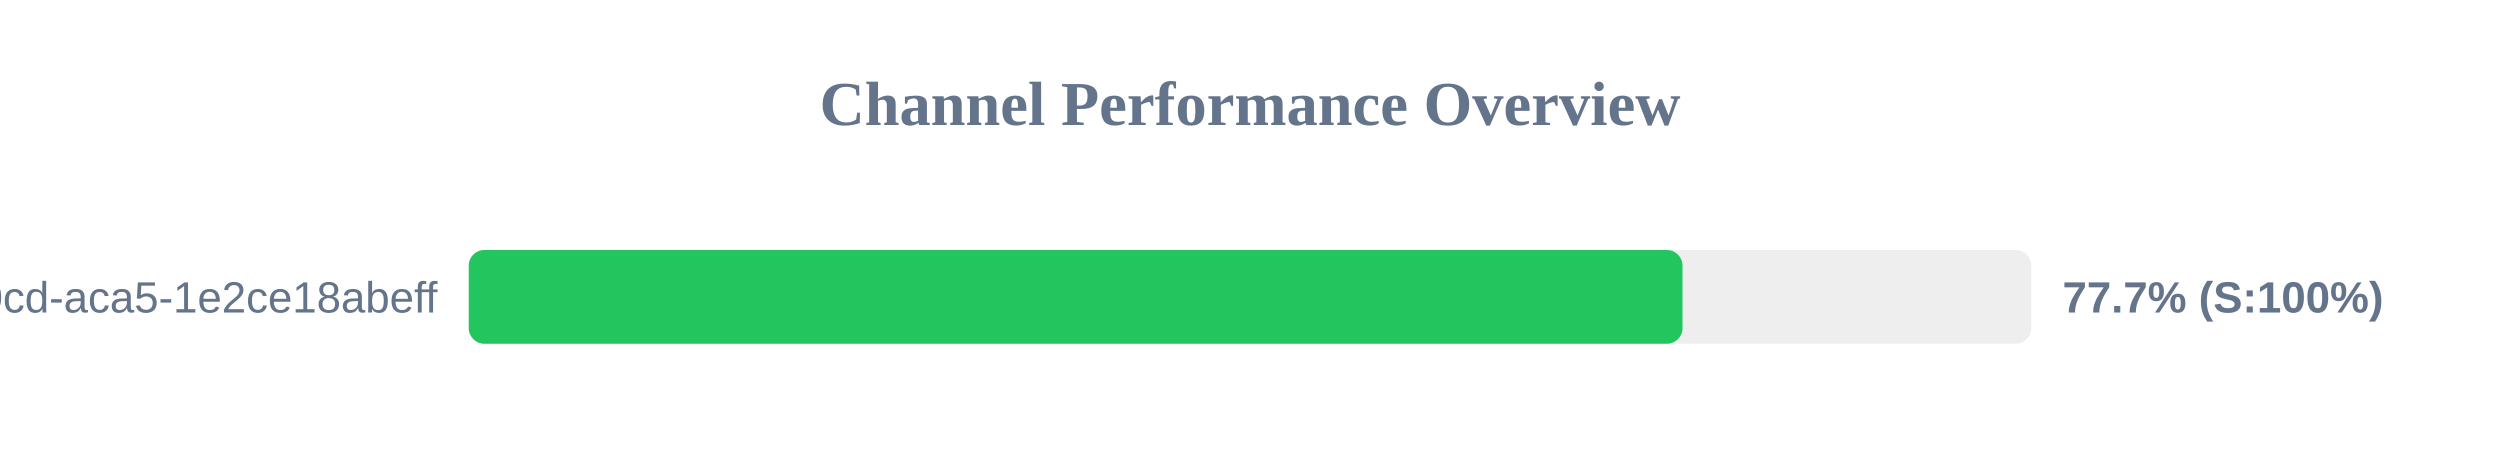
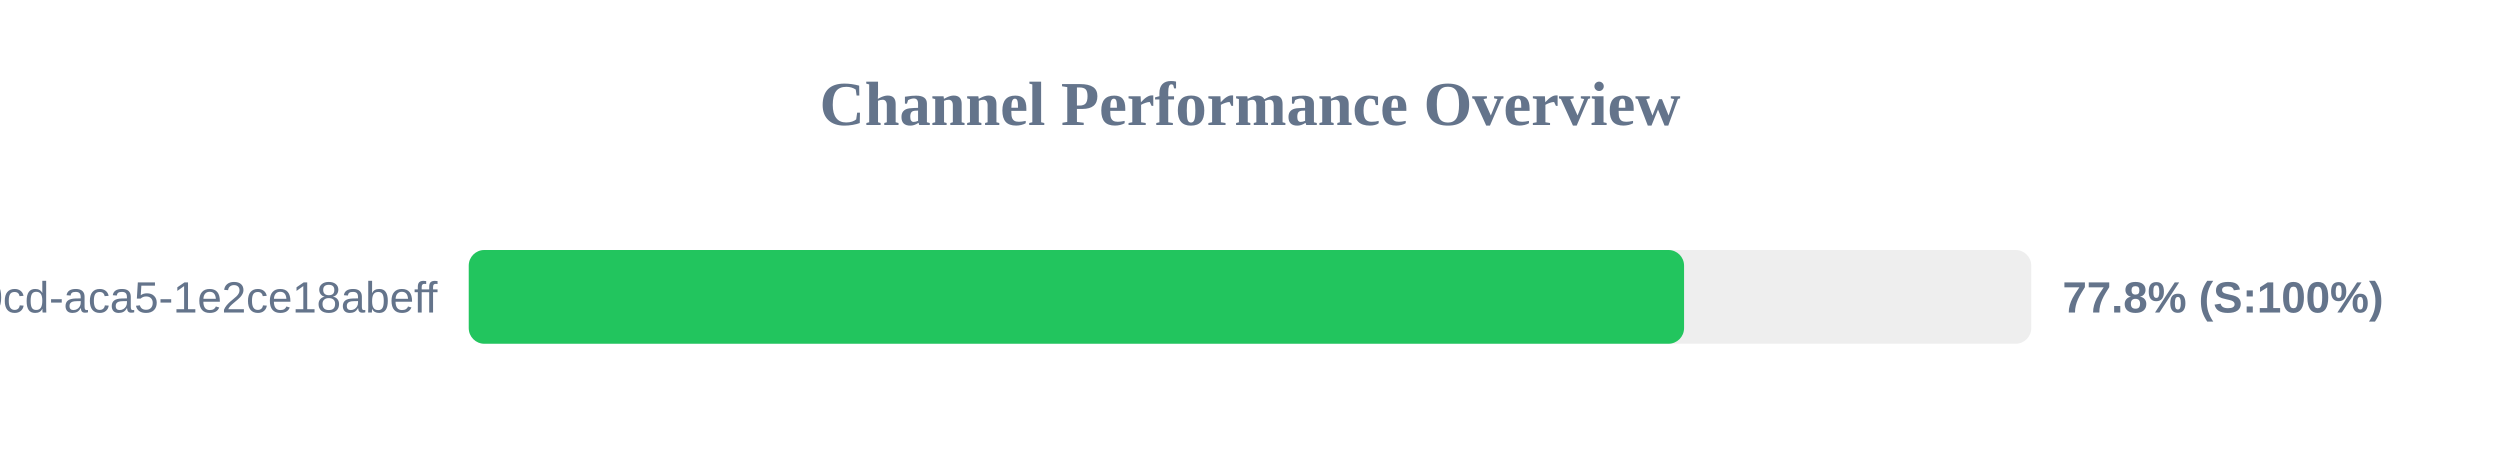
<svg xmlns="http://www.w3.org/2000/svg" width="800" height="150" version="1.1">
  <style>
        .row { font: 14px Arial; fill: #64748b; }
        .score { font: bold 14px Arial; fill: #64748b; }
    </style>
  <text x="400" y="40" text-anchor="middle" font-size="20px" font-weight="bold" fill="#64748b">Channel Performance Overview</text>
  <rect x="150" y="80" width="500" height="30" fill="#eee" rx="5" />
-   <rect x="150" y="80" width="388.4" height="30" fill="#22c55e" rx="5" />
+   <rect x="150" y="80" width="388.9" height="30" fill="#22c55e" rx="5" />
  <text x="140" y="100" text-anchor="end" class="row">?uuid=ebbeef45-0fd8-40cd-aca5-1e2ce18abeff</text>
-   <text x="660" y="100" text-anchor="start" class="score">77.7% (S:100%)</text>
+   <text x="660" y="100" text-anchor="start" class="score">77.8% (S:100%)</text>
</svg>
